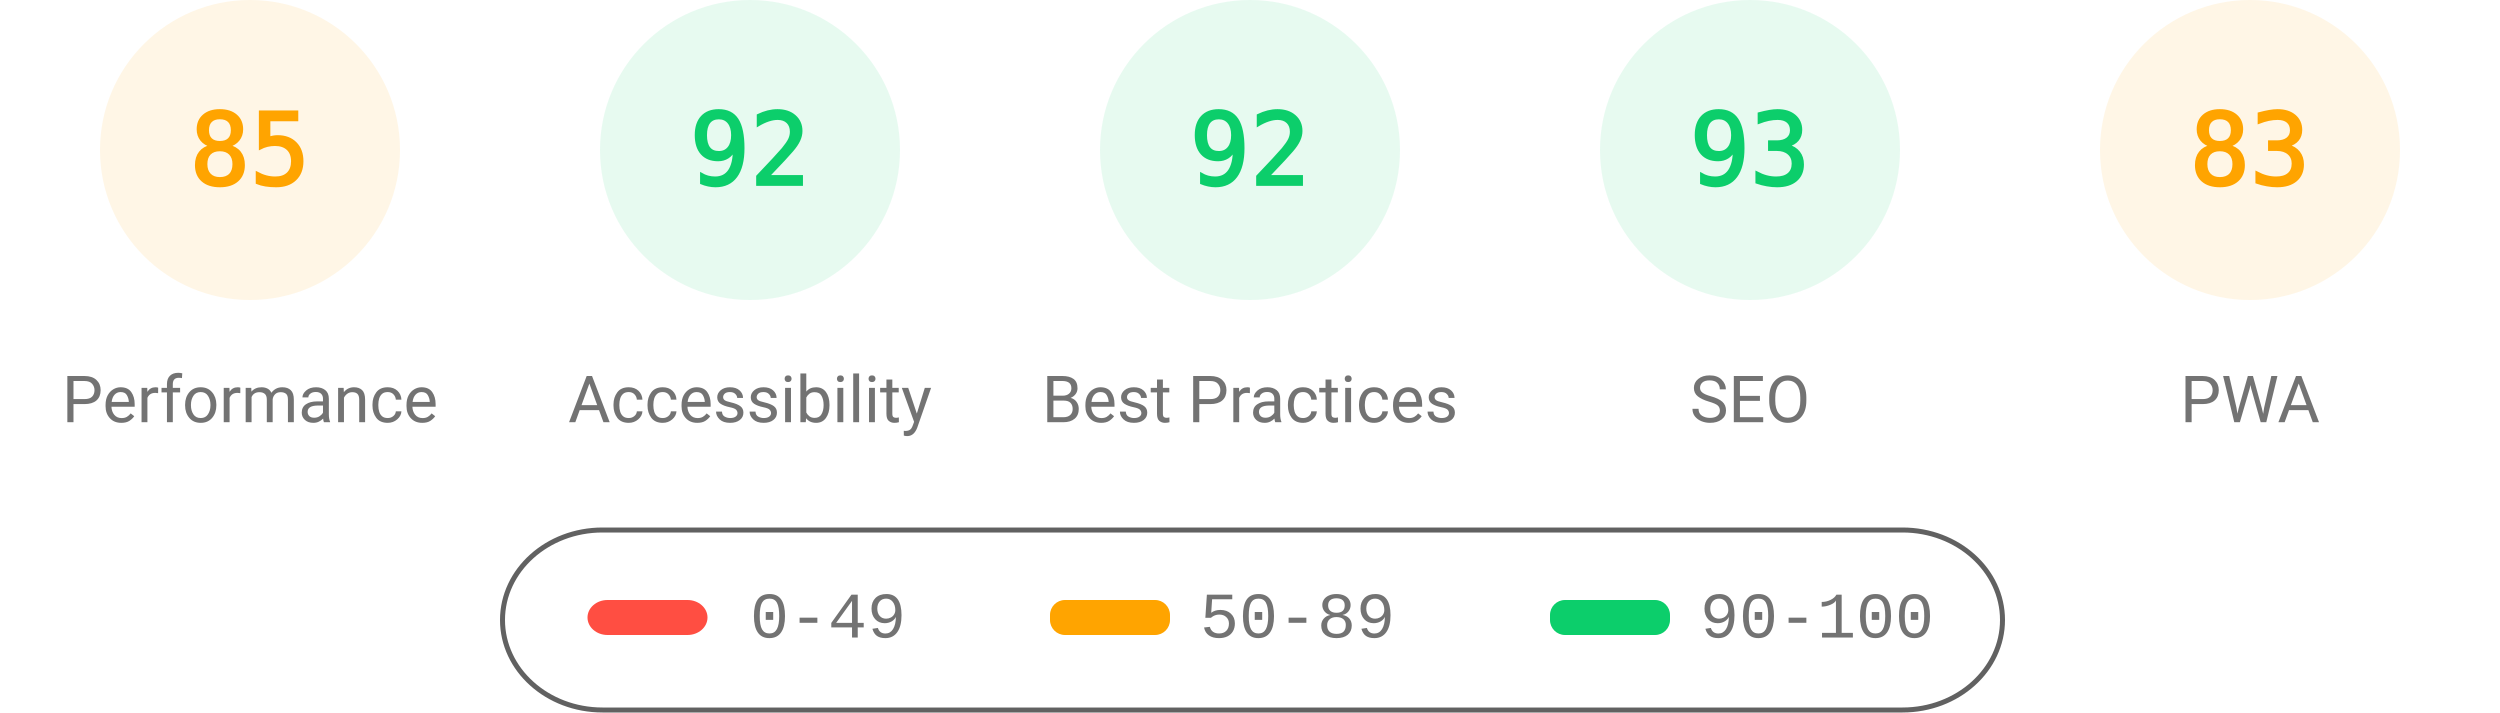
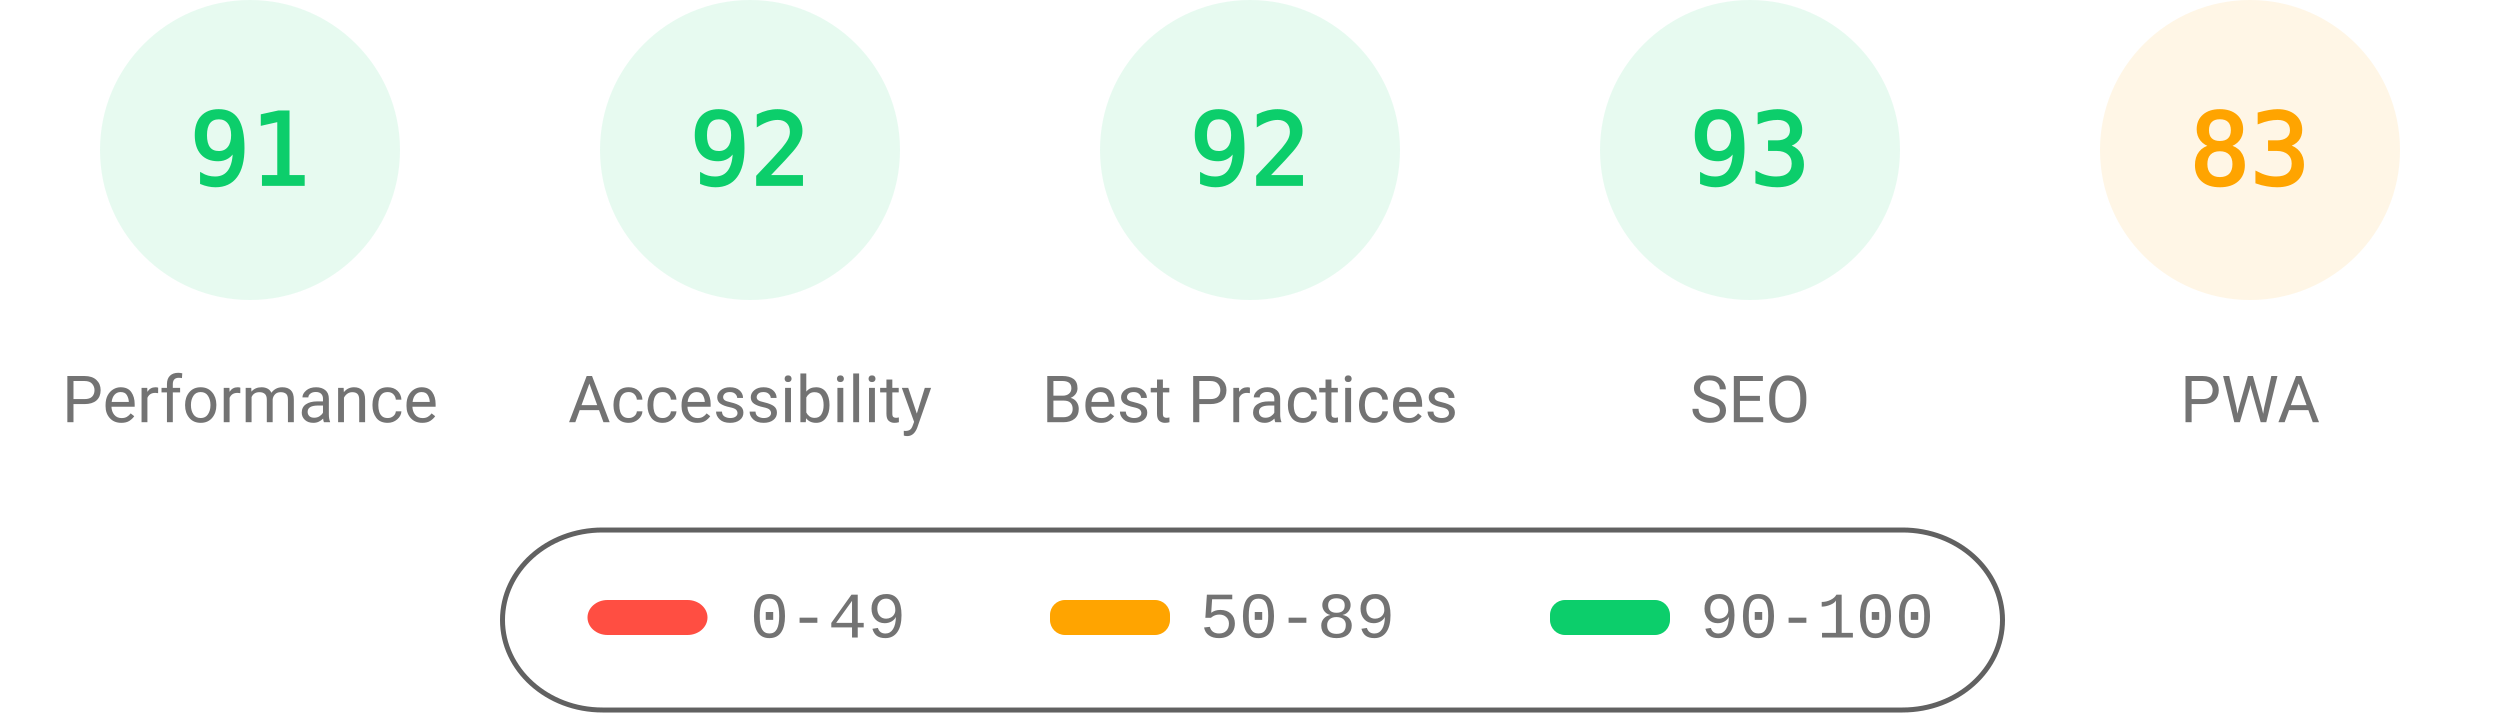
<svg xmlns="http://www.w3.org/2000/svg" fill="none" width="1000" height="285">
  <style>.gauge-base{opacity:.1}.gauge-arc{fill:none;animation-delay:250ms;stroke-linecap:round;transform:rotate(-90deg);transform-origin:100px 60px;animation:load-gauge 1s ease forwards}.guage-text{font-size:40px;font-family:monospace;text-align:center}.guage-red{color:#ff4e42;fill:#ff4e42;stroke:#ff4e42}.guage-orange{color:#ffa400;fill:#ffa400;stroke:#ffa400}.guage-green{color:#0cce6b;fill:#0cce6b;stroke:#0cce6b}.guage-undefined{color:#5c5c5c;fill:#5c5c5c;stroke:#5c5c5c}.guage-title{color:#737373;fill:#737373;stroke:none;font-size:26px;line-height:26px;font-family:Roboto,Halvetica,Arial,sans-serif}@keyframes load-gauge{from{stroke-dasharray:0 352.858}}</style>
-   <svg class="guage-div guage-perf guage-orange" viewBox="0 0 200 200" width="200" height="200">
+   <svg class="guage-div guage-perf guage-green" viewBox="0 0 200 200" width="200" height="200">
    <circle class="gauge-base" r="56" cx="100" cy="60" stroke-width="8" />
-     <circle class="gauge-arc guage-arc-1" r="56" cx="100" cy="60" stroke-width="8" style="stroke-dasharray:299.079,351.858" />
-     <text class="guage-text" x="100" y="60" alignment-baseline="central" dominant-baseline="central" text-anchor="middle">85</text>
+     <circle class="gauge-arc guage-arc-1" r="56" cx="100" cy="60" stroke-width="8" style="stroke-dasharray:320.191,351.858" />
+     <text class="guage-text" x="100" y="60" alignment-baseline="central" dominant-baseline="central" text-anchor="middle">91</text>
    <text class="guage-title" x="100" y="160" alignment-baseline="central" dominant-baseline="central" text-anchor="middle">Performance</text>
  </svg>
  <svg class="guage-div guage-acc guage-green" viewBox="0 0 200 200" width="200" height="200" x="200">
    <circle class="gauge-base" r="56" cx="100" cy="60" stroke-width="8" />
    <circle class="gauge-arc guage-arc-2" r="56" cx="100" cy="60" stroke-width="8" style="stroke-dasharray:323.709,351.858" />
    <text class="guage-text" x="100" y="60" alignment-baseline="central" dominant-baseline="central" text-anchor="middle">92</text>
    <text class="guage-title" x="100" y="160" alignment-baseline="central" dominant-baseline="central" text-anchor="middle">Accessibility</text>
  </svg>
  <svg class="guage-div guage-best guage-green" viewBox="0 0 200 200" width="200" height="200" x="400">
    <circle class="gauge-base" r="56" cx="100" cy="60" stroke-width="8" />
    <circle class="gauge-arc guage-arc-3" r="56" cx="100" cy="60" stroke-width="8" style="stroke-dasharray:323.709,351.858" />
    <text class="guage-text" x="100" y="60" alignment-baseline="central" dominant-baseline="central" text-anchor="middle">92</text>
    <text class="guage-title" x="100" y="160" alignment-baseline="central" dominant-baseline="central" text-anchor="middle">Best Practices</text>
  </svg>
  <svg class="guage-div guage-seo guage-green" viewBox="0 0 200 200" width="200" height="200" x="600">
    <circle class="gauge-base" r="56" cx="100" cy="60" stroke-width="8" />
    <circle class="gauge-arc guage-arc-4" r="56" cx="100" cy="60" stroke-width="8" style="stroke-dasharray:327.228,351.858" />
    <text class="guage-text" x="100" y="60" alignment-baseline="central" dominant-baseline="central" text-anchor="middle">93</text>
    <text class="guage-title" x="100" y="160" alignment-baseline="central" dominant-baseline="central" text-anchor="middle">SEO</text>
  </svg>
  <svg class="guage-div guage-pwa guage-orange" viewBox="0 0 200 200" width="200" height="200" x="800">
    <circle class="gauge-base" r="56" cx="100" cy="60" stroke-width="8" />
    <circle class="gauge-arc guage-arc-4" r="56" cx="100" cy="60" stroke-width="8" style="stroke-dasharray:292.042,351.858" />
    <text class="guage-text" x="100" y="60" alignment-baseline="central" dominant-baseline="central" text-anchor="middle">83</text>
    <text class="guage-title" x="100" y="160" alignment-baseline="central" dominant-baseline="central" text-anchor="middle">PWA</text>
  </svg>
  <svg width="604" height="76" x="200" y="210">
    <path fill="none" id="canvas_background" d="M-1-1h604v80H-1z" />
    <rect fill-opacity="0" stroke="#616161" stroke-width="2" rx="40" id="svg_2" height="72" width="600" y="2" x="1" fill="#000" />
    <rect stroke="#000" rx="8" id="svg_3" height="14" width="48" y="30" x="35" stroke-opacity="null" stroke-width="0" fill="#ff4e42" />
    <rect stroke="#000" rx="6" id="svg_4" height="14" width="48" y="30" x="220" stroke-opacity="null" stroke-width="0" fill="#ffa400" />
    <rect stroke="#000" rx="6" id="svg_5" height="14" width="48" y="30" x="420" stroke-opacity="null" stroke-width="0" fill="#0cce6b" />
    <text xml:space="preserve" text-anchor="start" font-family="'Courier New', Courier, monospace" font-size="26" id="svg_6" y="45" x="100" stroke-opacity="null" stroke-width="0" stroke="#000" fill="#737373">0-49</text>
    <text xml:space="preserve" text-anchor="start" font-family="'Courier New', Courier, monospace" font-size="26" id="svg_7" y="45" x="280" stroke-opacity="null" stroke-width="0" stroke="#000" fill="#737373">50-89</text>
    <text xml:space="preserve" text-anchor="start" font-family="'Courier New', Courier, monospace" font-size="26" id="svg_8" y="45" x="480" stroke-opacity="null" stroke-width="0" stroke="#000" fill="#737373">90-100</text>
  </svg>
</svg>
